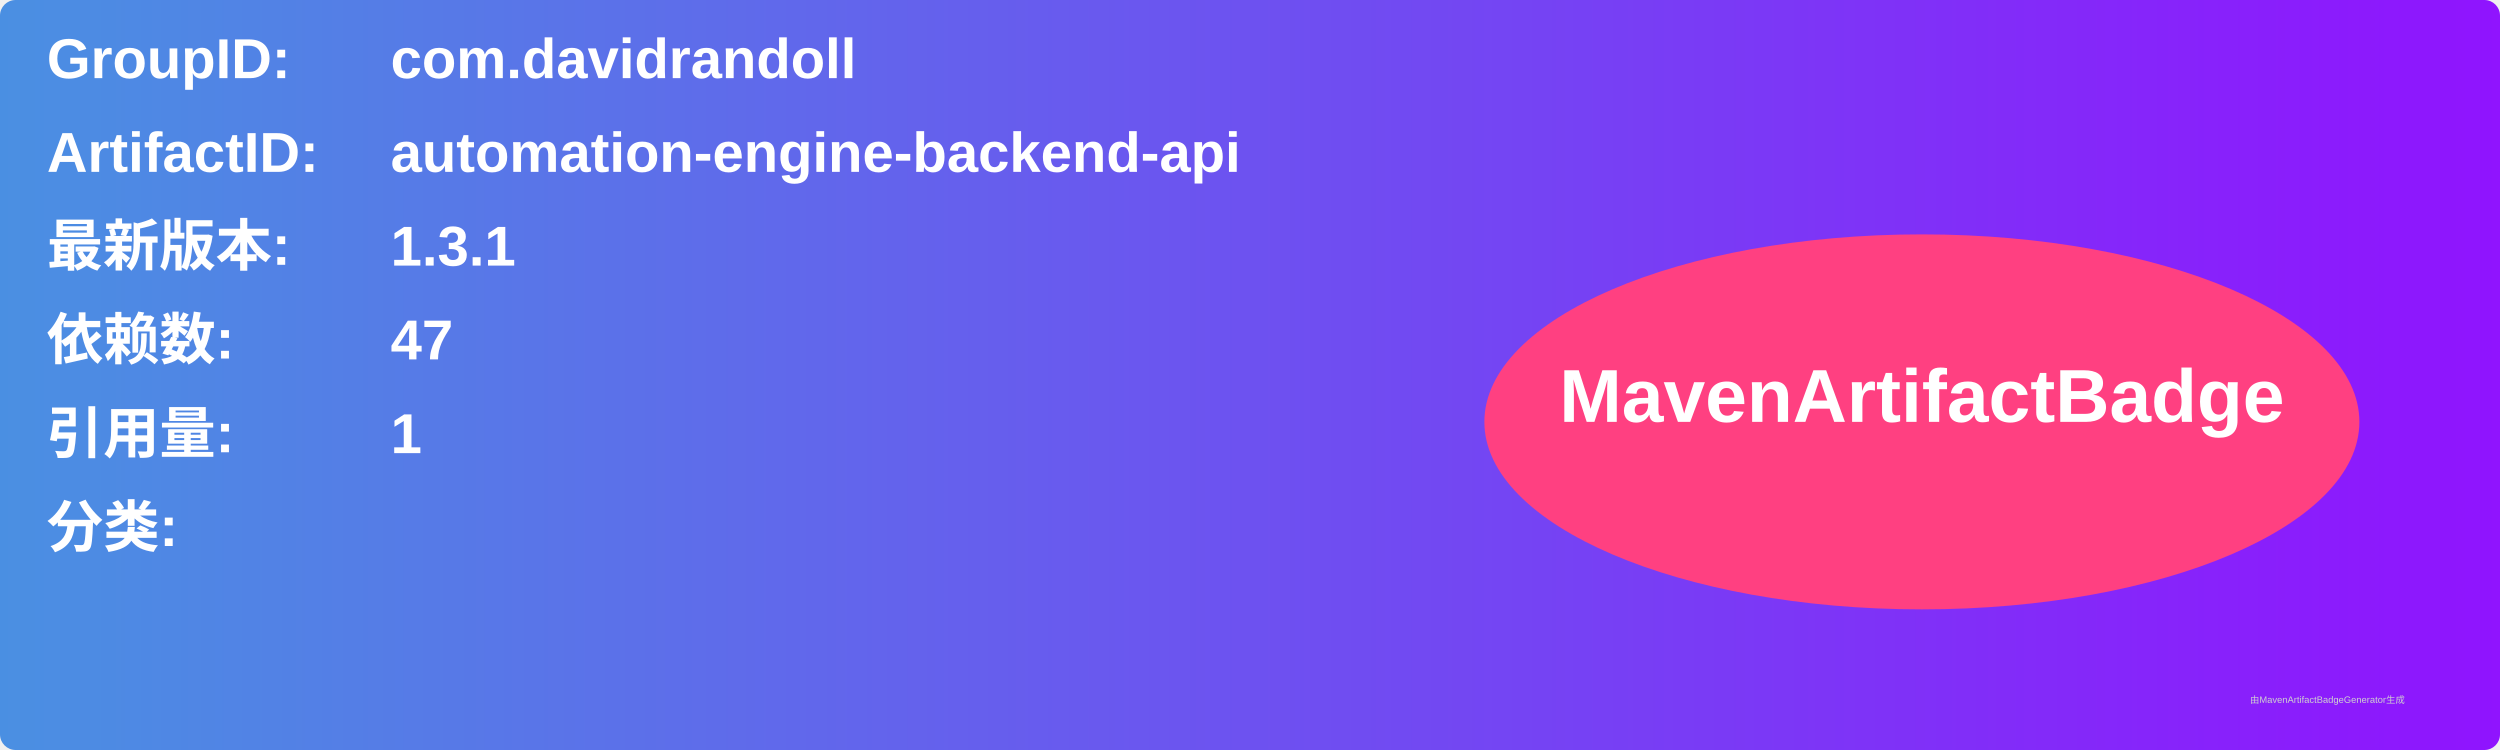
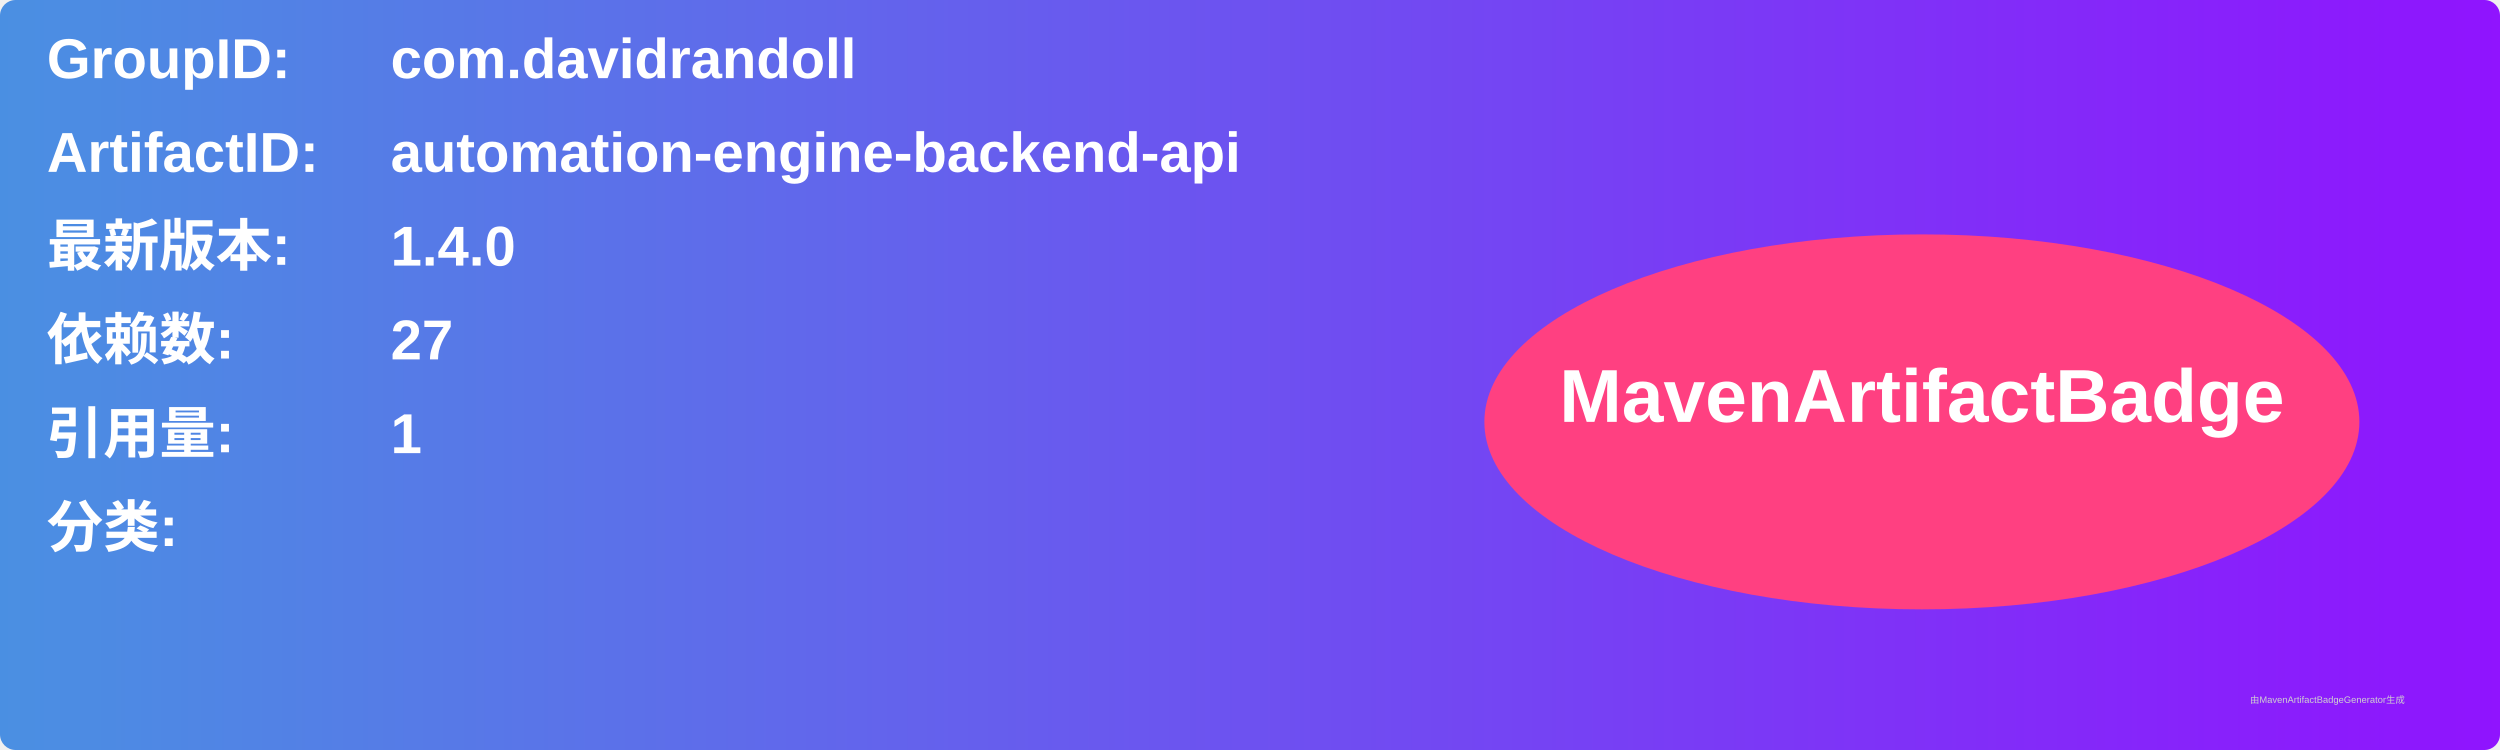
<svg xmlns="http://www.w3.org/2000/svg" width="800" height="240" viewBox="0 0 800 240">
  <linearGradient id="grad" x1="0%" y1="0%" x2="100%" y2="0%">
    <stop offset="0%" stop-color="#4a90e2" />
    <stop offset="100%" stop-color="#9013fe" />
  </linearGradient>
  <rect width="100%" height="100%" rx="5" ry="5" fill="url(#grad)" />
  <g transform="translate(15, 15)">
    <text x="0" y="10" font-family="Arial" font-size="18" fill="white" font-weight="bold" width="260">GroupID:</text>
    <text x="110" y="10" font-family="Arial" font-size="18" fill="white" font-weight="bold" width="460">com.davidrandoll</text>
    <text x="0" y="40" font-family="Arial" font-size="18" fill="white" font-weight="bold" width="260">ArtifactID:</text>
    <text x="110" y="40" font-family="Arial" font-size="18" fill="white" font-weight="bold" width="460">automation-engine-backend-api</text>
    <text x="0" y="70" font-family="Arial" font-size="18" fill="white" font-weight="bold">最新版本:</text>
    <text x="110" y="70" font-family="Arial" font-size="18" fill="white" font-weight="bold">
-       <tspan font-weight="bold">1.3.1</tspan>
+       <tspan font-weight="bold">1.4.0</tspan>
    </text>
    <text x="0" y="100" font-family="Arial" font-size="18" fill="white" font-weight="bold">依赖数: </text>
    <text x="110" y="100" font-family="Arial" font-size="18" fill="white">
-       <tspan font-weight="bold">47</tspan>
+       <tspan font-weight="bold">27</tspan>
    </text>
    <text x="0" y="130" font-family="Arial" font-size="18" fill="white" font-weight="bold">引用量: </text>
    <text x="110" y="130" font-family="Arial" font-size="18" fill="white">
      <tspan font-weight="bold">1</tspan>
    </text>
    <text x="0" y="160" font-family="Arial" font-size="18" fill="white" font-weight="bold">分类:</text>
    <text x="10" y="190" font-family="Arial" font-size="10" fill="white">
      <tspan font-weight="bold" />
    </text>
    <ellipse cx="600" cy="120" rx="140" ry="60" fill="#ff4081" />
    <text x="600" y="120" text-anchor="middle" font-family="Arial" font-size="24" fill="white" font-weight="bold">MavenArtifactBadge</text>
  </g>
  <text x="720" y="225" font-family="Arial" font-size="3" fill="#d0d0d0">由MavenArtifactBadgeGenerator生成</text>
</svg>
